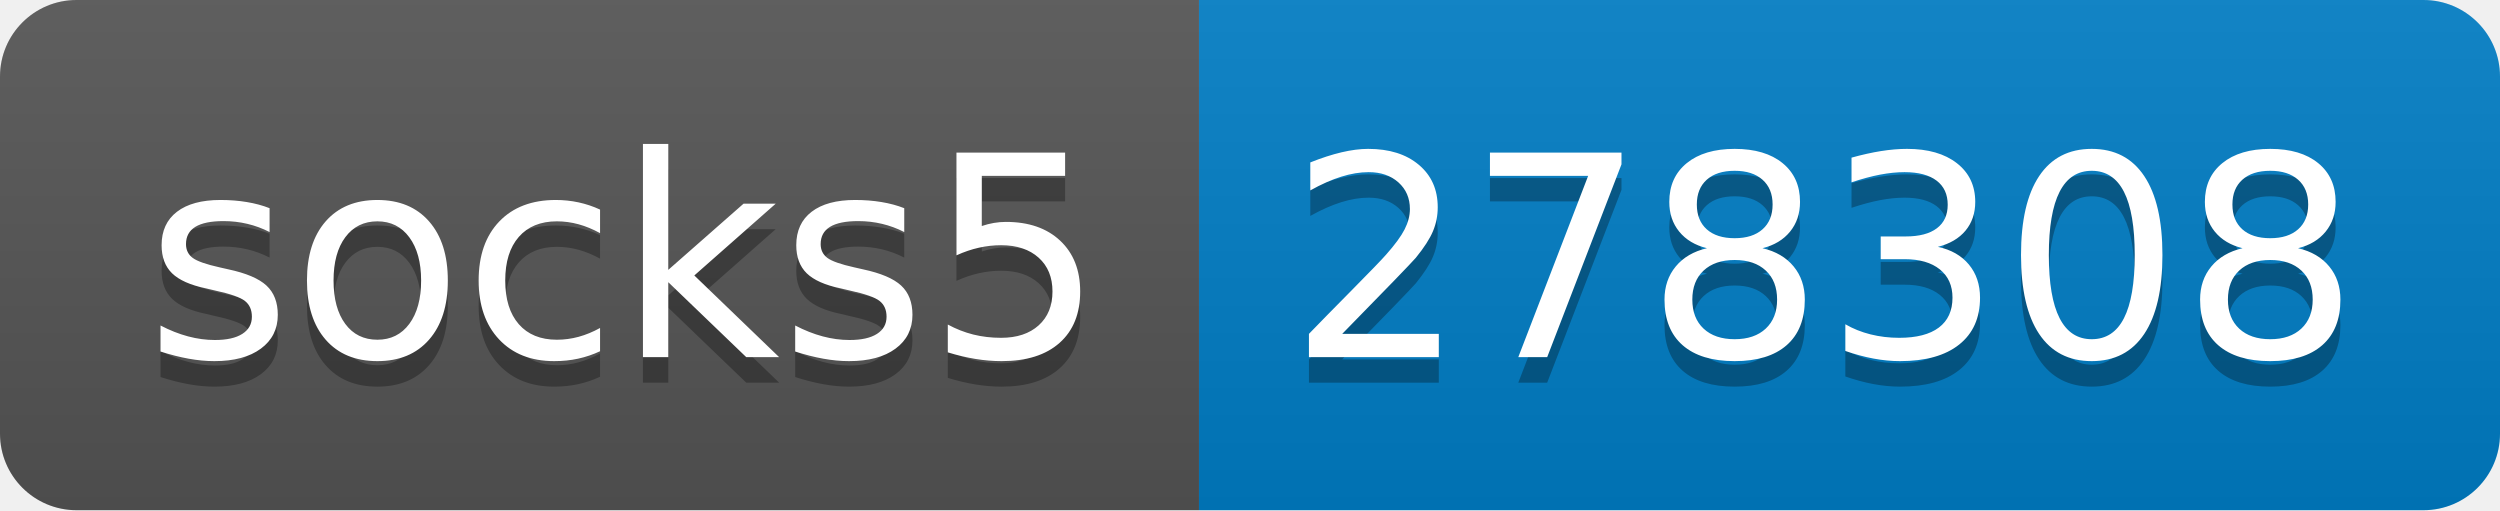
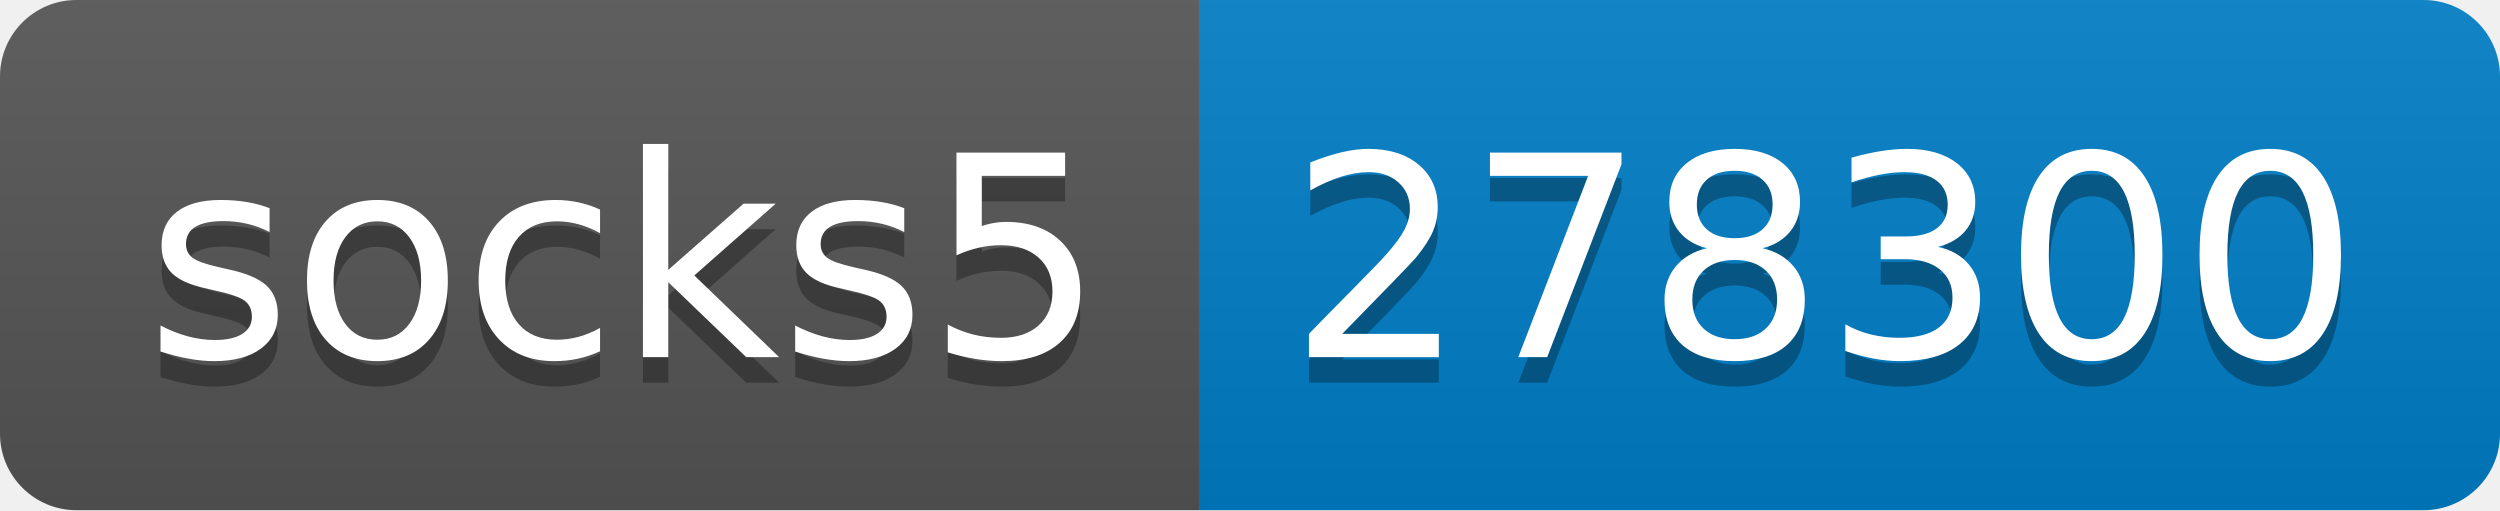
- <svg xmlns="http://www.w3.org/2000/svg" width="98" height="20" role="img" aria-label="socks5: 278308">
+ <svg xmlns="http://www.w3.org/2000/svg" width="98" height="20" role="img" aria-label="socks5: 278300">
  <linearGradient id="s" x2="0" y2="100%">
    <stop offset="0" stop-color="#bbb" stop-opacity=".1" />
    <stop offset="1" stop-opacity=".1" />
  </linearGradient>
  <clipPath id="r">
    <rect width="98" height="20" rx="3" fill="#fff" />
  </clipPath>
  <g clip-path="url(#r)">
    <rect width="47" height="20" fill="#555" />
    <rect x="47" width="51" height="20" fill="#007ec6" />
    <rect width="98" height="20" fill="url(#s)" />
  </g>
  <g fill="#fff" text-anchor="middle" font-family="Verdana,Geneva,DejaVu Sans,sans-serif" text-rendering="geometricPrecision" font-size="110">
    <text aria-hidden="true" x="245" y="150" fill="#010101" fill-opacity=".3" transform="scale(.1)" textLength="370">socks5</text>
    <text x="245" y="140" transform="scale(.1)" fill="#fff" textLength="370">socks5</text>
-     <text aria-hidden="true" x="715" y="150" fill="#010101" fill-opacity=".3" transform="scale(.1)" textLength="410">278308</text>
-     <text x="715" y="140" transform="scale(.1)" fill="#fff" textLength="410">278308</text>
+     <text aria-hidden="true" x="715" y="150" fill="#010101" fill-opacity=".3" transform="scale(.1)" textLength="410">278300</text>
+     <text x="715" y="140" transform="scale(.1)" fill="#fff" textLength="410">278300</text>
  </g>
</svg>
